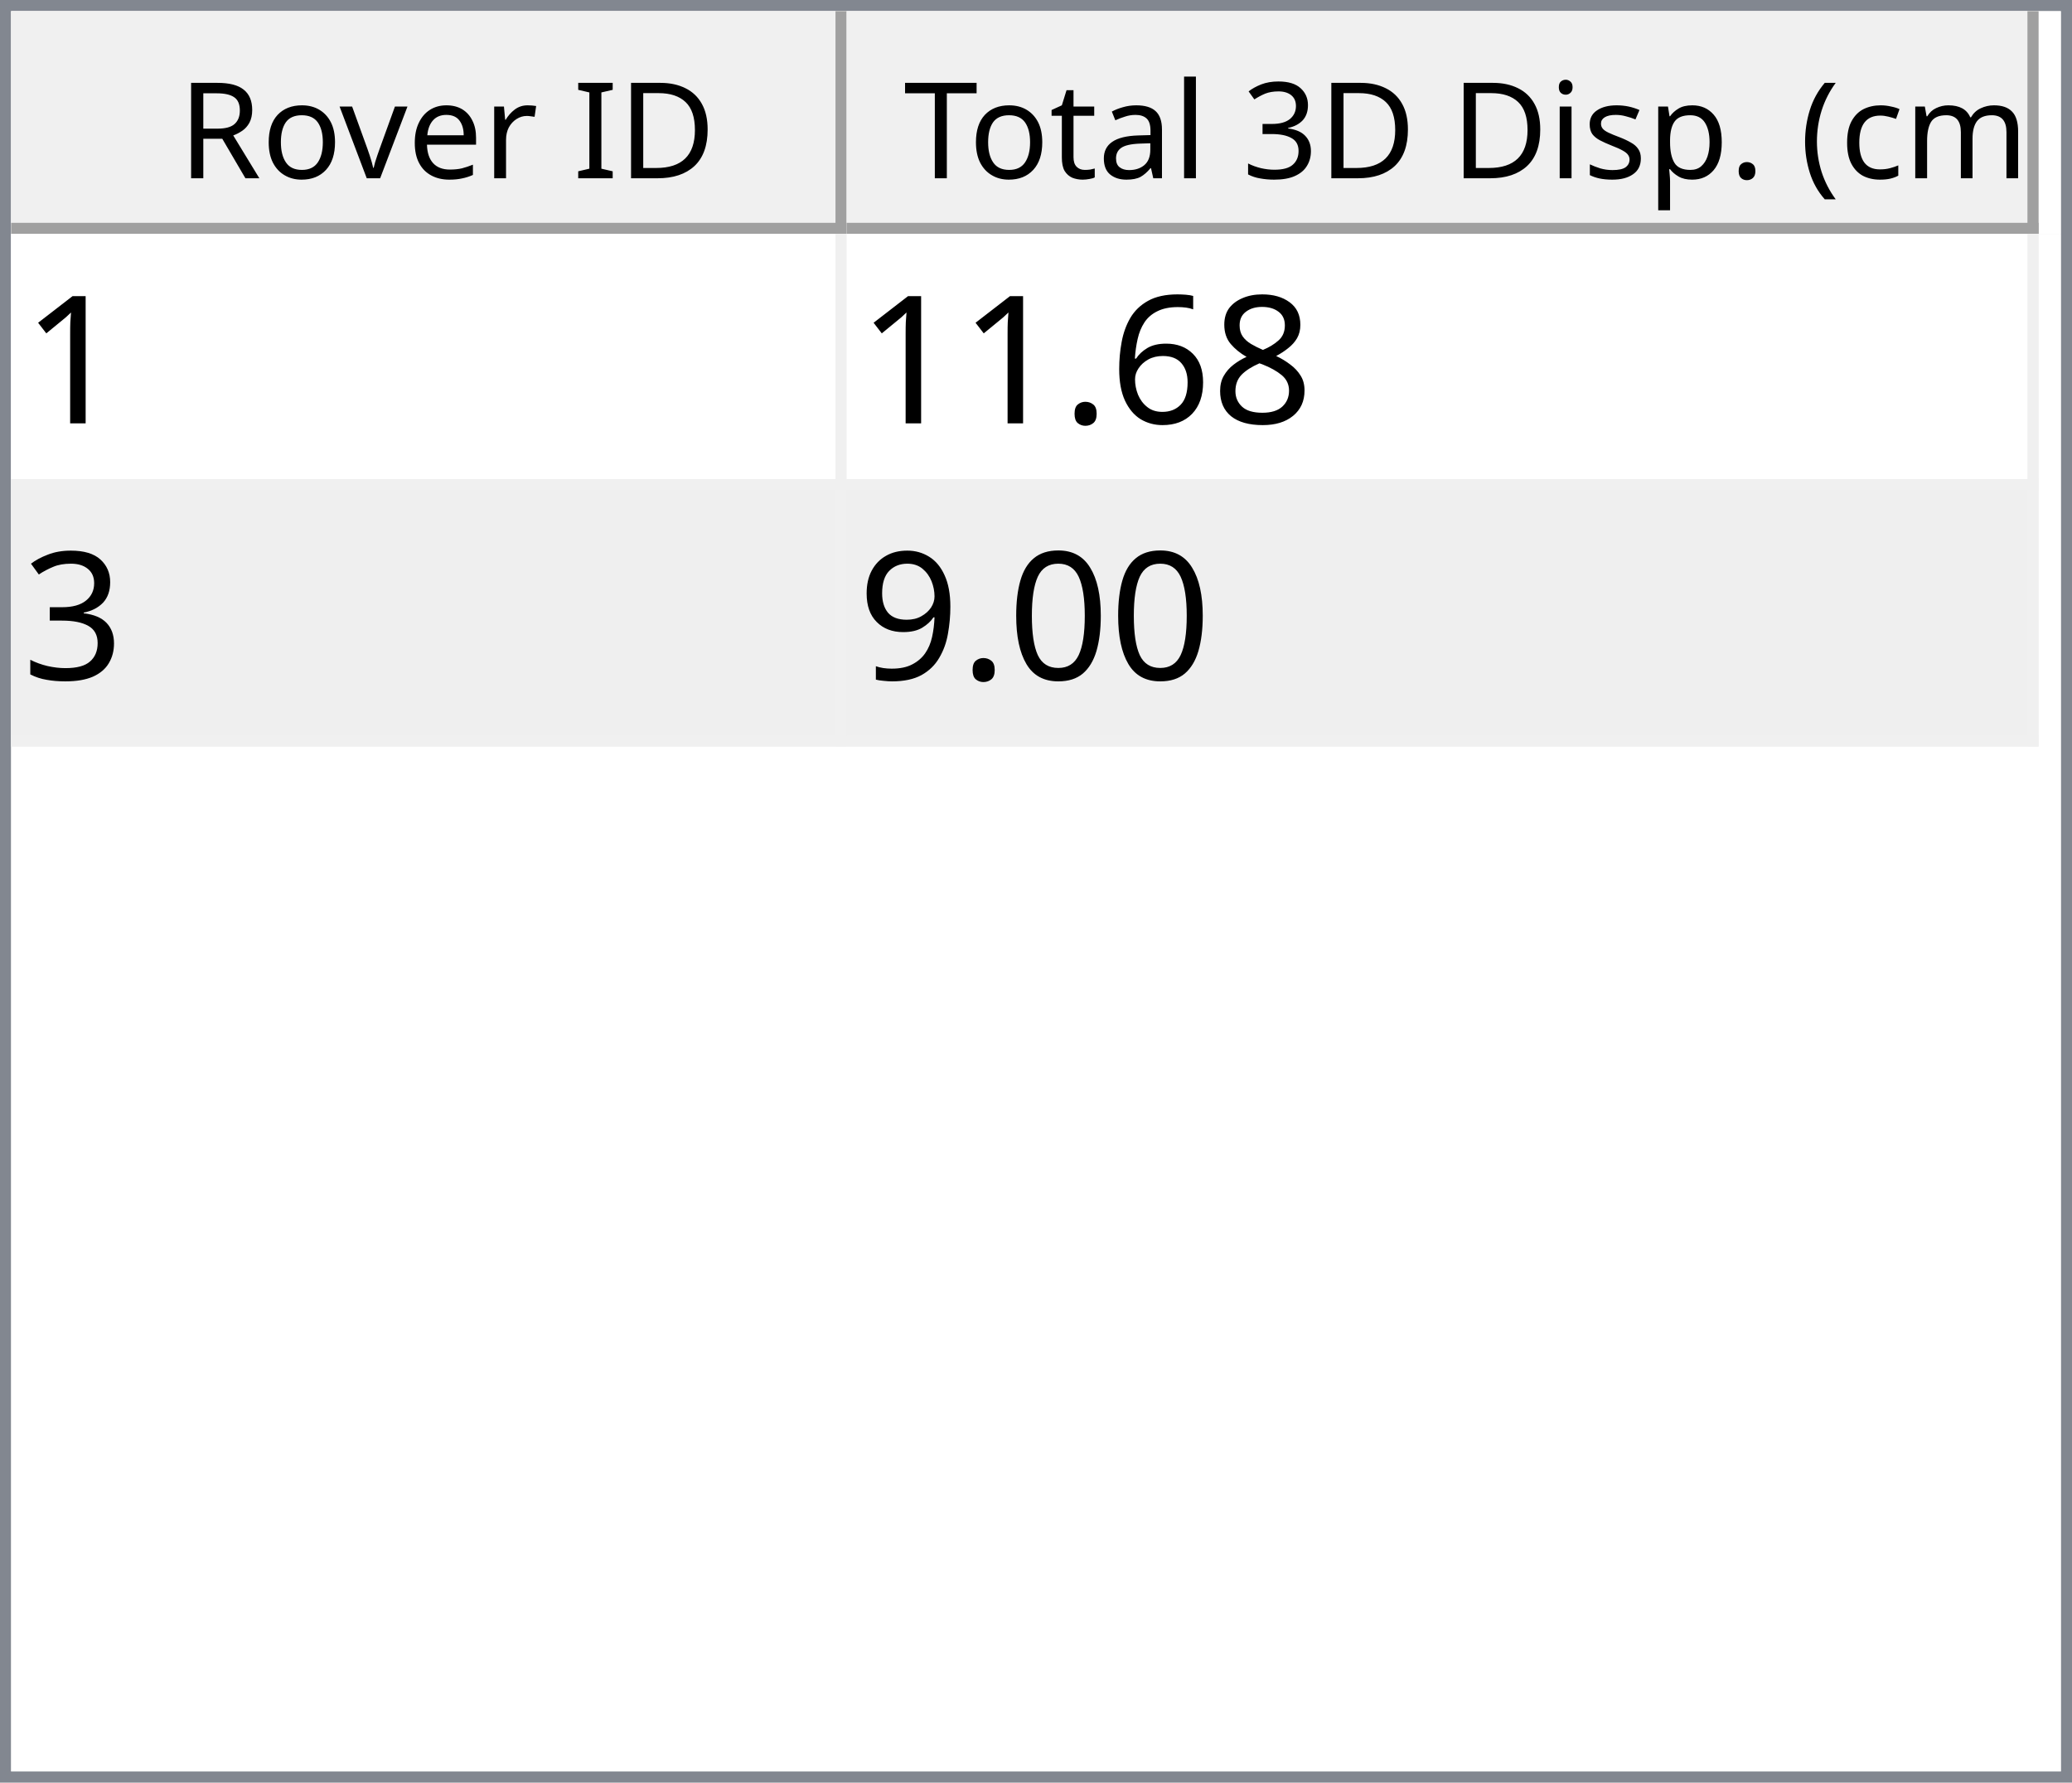
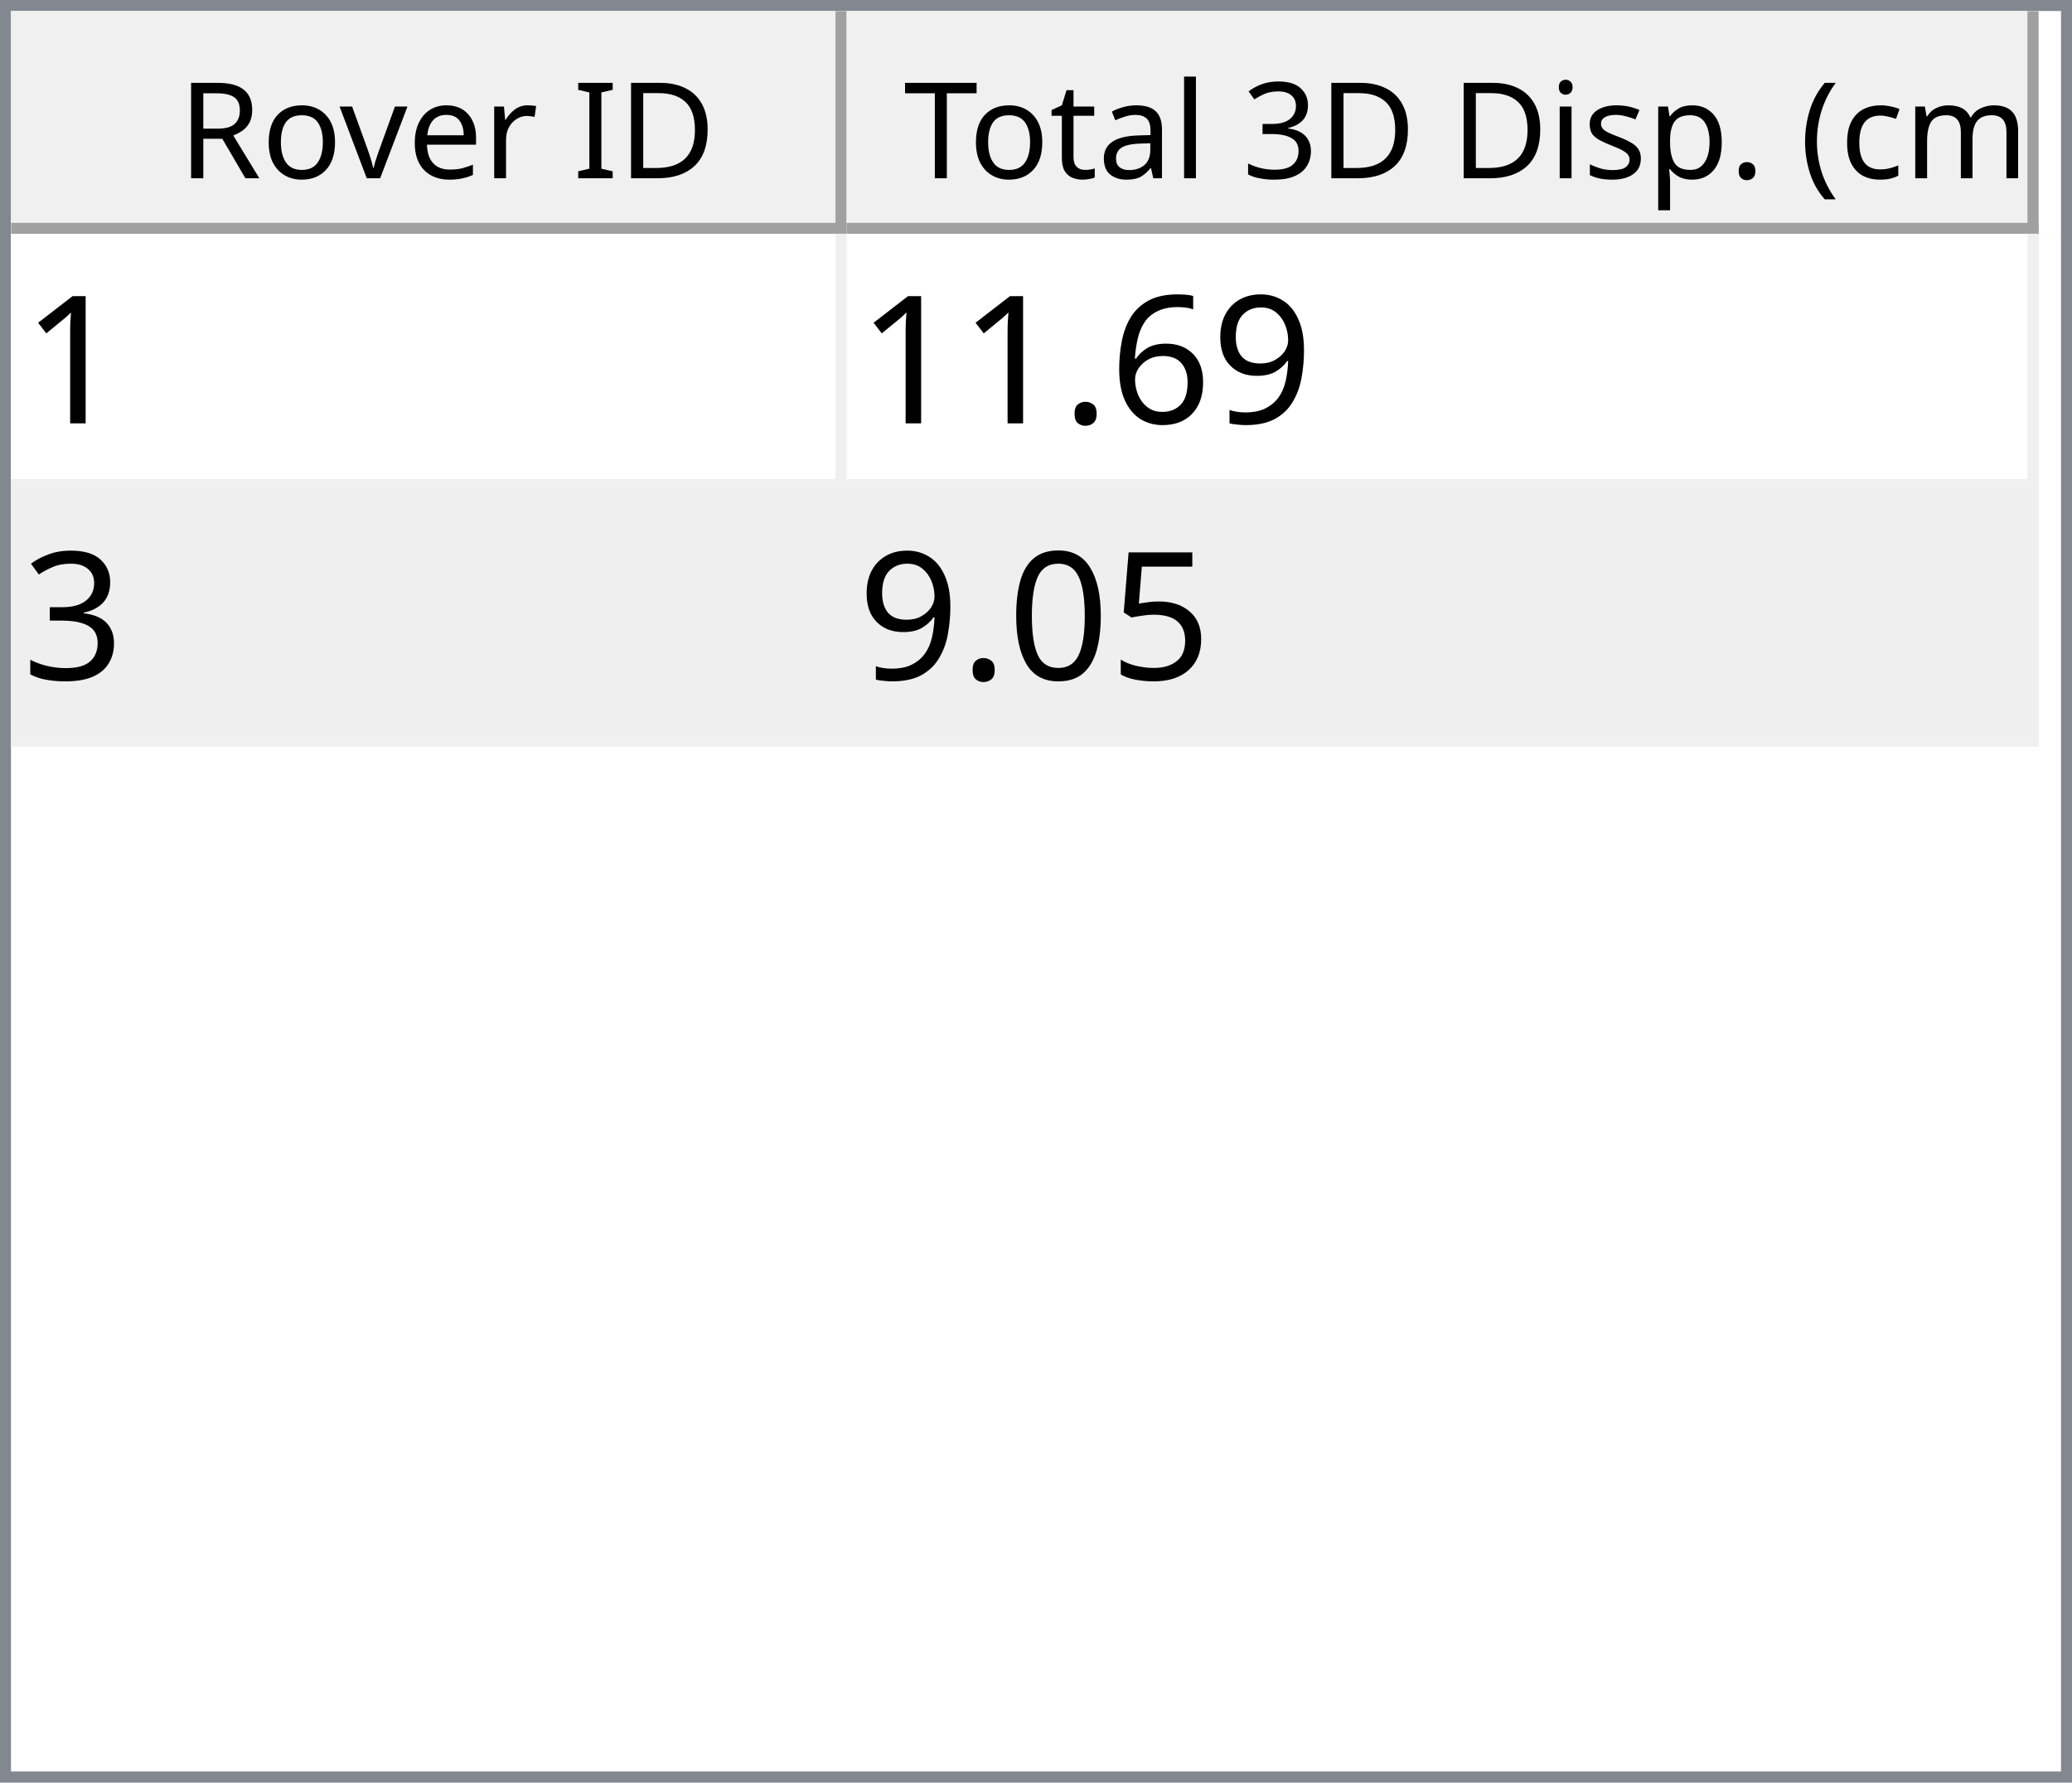
<svg xmlns="http://www.w3.org/2000/svg" style="fill-opacity:1; color-rendering:auto; color-interpolation:auto; text-rendering:auto; stroke:black; stroke-linecap:square; stroke-miterlimit:10; shape-rendering:auto; stroke-opacity:1; fill:black; stroke-dasharray:none; font-weight:normal; stroke-width:1; font-family:'Dialog'; font-style:normal; stroke-linejoin:miter; font-size:12px; stroke-dashoffset:0; image-rendering:auto;" width="186" height="160">
  <defs id="genericDefs" />
  <g>
    <defs id="defs1">
      <clipPath clipPathUnits="userSpaceOnUse" id="clipPath1">
        <path d="M0 0 L186 0 L186 160 L0 160 L0 0 Z" />
      </clipPath>
      <clipPath clipPathUnits="userSpaceOnUse" id="clipPath2">
        <path d="M0 0 L0 160 L186 160 L186 0 Z" />
      </clipPath>
      <clipPath clipPathUnits="userSpaceOnUse" id="clipPath3">
        <path d="M0 0 L0 20 L184 20 L184 0 Z" />
      </clipPath>
      <clipPath clipPathUnits="userSpaceOnUse" id="clipPath4">
        <path d="M0 0 L0 20 L75 20 L75 0 Z" />
      </clipPath>
      <clipPath clipPathUnits="userSpaceOnUse" id="clipPath5">
        <path d="M1 1 L1 19 L74 19 L74 1 Z" />
      </clipPath>
      <clipPath clipPathUnits="userSpaceOnUse" id="clipPath6">
        <path d="M0 0 L0 18 L73 18 L73 0 Z" />
      </clipPath>
      <clipPath clipPathUnits="userSpaceOnUse" id="clipPath7">
        <path d="M-0.5 -0.5 L-0.5 19.5 L74.5 19.5 L74.5 -0.5 Z" />
      </clipPath>
      <clipPath clipPathUnits="userSpaceOnUse" id="clipPath8">
        <path d="M0 0 L0 20 L107 20 L107 0 Z" />
      </clipPath>
      <clipPath clipPathUnits="userSpaceOnUse" id="clipPath9">
        <path d="M1 1 L1 19 L106 19 L106 1 Z" />
      </clipPath>
      <clipPath clipPathUnits="userSpaceOnUse" id="clipPath10">
        <path d="M0 0 L0 18 L105 18 L105 0 Z" />
      </clipPath>
      <clipPath clipPathUnits="userSpaceOnUse" id="clipPath11">
        <path d="M-0.5 -0.5 L-0.5 19.5 L106.5 19.5 L106.5 -0.5 Z" />
      </clipPath>
      <clipPath clipPathUnits="userSpaceOnUse" id="clipPath12">
        <path d="M0 0 L0 138 L184 138 L184 0 Z" />
      </clipPath>
      <clipPath clipPathUnits="userSpaceOnUse" id="clipPath13">
        <path d="M0 0 L0 46 L182 46 L182 0 Z" />
      </clipPath>
      <clipPath clipPathUnits="userSpaceOnUse" id="clipPath14">
        <path d="M-0.5 -0.5 L-0.5 45.5 L181.5 45.5 L181.5 -0.5 Z" />
      </clipPath>
      <clipPath clipPathUnits="userSpaceOnUse" id="clipPath15">
        <path d="M0 0 L0 22 L74 22 L74 0 Z" />
      </clipPath>
      <clipPath clipPathUnits="userSpaceOnUse" id="clipPath16">
        <path d="M0 0 L0 22 L106 22 L106 0 Z" />
      </clipPath>
      <font horiz-adv-x="64.551" id="font1">
        <font-face ascent="107.91" descent="25.098" units-per-em="100" style="font-style:normal; font-family:Segoe UI; font-weight:normal;" />
        <missing-glyph horiz-adv-x="64.551" d="M8.109 0 L8.109 68.266 L56.453 68.266 L56.453 0 L8.109 0 ZM15.328 7.234 L49.219 7.234 L49.219 61.031 L15.328 61.031 L15.328 7.234 Z" />
        <glyph unicode="D" horiz-adv-x="70.117" d="M9.188 0 L9.188 70.016 L28.516 70.016 Q65.531 70.016 65.531 35.891 Q65.531 19.672 55.25 9.836 Q44.969 0 27.734 0 L9.188 0 ZM17.391 62.594 L17.391 7.422 L27.828 7.422 Q41.609 7.422 49.273 14.797 Q56.938 22.172 56.938 35.688 Q56.938 62.594 28.328 62.594 L17.391 62.594 Z" />
        <glyph unicode="I" horiz-adv-x="26.611" d="M17.391 0 L9.188 0 L9.188 70.016 L17.391 70.016 L17.391 0 Z" />
        <glyph unicode=" " horiz-adv-x="27.393" d="" />
        <glyph unicode="r" horiz-adv-x="34.766" d="M34.188 41.891 Q32.078 43.5 28.125 43.5 Q23 43.5 19.555 38.672 Q16.109 33.844 16.109 25.484 L16.109 0 L8.109 0 L8.109 50 L16.109 50 L16.109 39.703 L16.312 39.703 Q18.016 44.969 21.531 47.922 Q25.047 50.875 29.391 50.875 Q32.516 50.875 34.188 50.203 L34.188 41.891 Z" />
        <glyph unicode="e" horiz-adv-x="52.295" d="M48.297 23 L12.984 23 Q13.188 14.656 17.484 10.109 Q21.781 5.562 29.297 5.562 Q37.75 5.562 44.828 11.141 L44.828 3.609 Q38.234 -1.172 27.391 -1.172 Q16.797 -1.172 10.742 5.641 Q4.688 12.453 4.688 24.812 Q4.688 36.469 11.305 43.82 Q17.922 51.172 27.734 51.172 Q37.547 51.172 42.922 44.828 Q48.297 38.484 48.297 27.203 L48.297 23 ZM40.094 29.781 Q40.047 36.719 36.75 40.578 Q33.453 44.438 27.594 44.438 Q21.922 44.438 17.969 40.383 Q14.016 36.328 13.094 29.781 L40.094 29.781 Z" />
        <glyph unicode="v" horiz-adv-x="47.9" d="M47.406 50 L27.484 0 L19.625 0 L0.688 50 L9.469 50 L22.172 13.672 Q23.578 9.672 23.922 6.688 L24.125 6.688 Q24.609 10.453 25.688 13.484 L38.969 50 L47.406 50 Z" />
        <glyph unicode="o" horiz-adv-x="58.594" d="M29 -1.172 Q17.922 -1.172 11.305 5.836 Q4.688 12.844 4.688 24.422 Q4.688 37.016 11.57 44.094 Q18.453 51.172 30.172 51.172 Q41.359 51.172 47.633 44.289 Q53.906 37.406 53.906 25.203 Q53.906 13.234 47.141 6.031 Q40.375 -1.172 29 -1.172 ZM29.594 44.438 Q21.875 44.438 17.383 39.188 Q12.891 33.938 12.891 24.703 Q12.891 15.828 17.43 10.695 Q21.969 5.562 29.594 5.562 Q37.359 5.562 41.531 10.594 Q45.703 15.625 45.703 24.906 Q45.703 34.281 41.531 39.359 Q37.359 44.438 29.594 44.438 Z" />
        <glyph unicode="R" horiz-adv-x="59.814" d="M59.375 0 L49.609 0 L37.891 19.625 Q36.281 22.359 34.766 24.289 Q33.25 26.219 31.664 27.438 Q30.078 28.656 28.25 29.219 Q26.422 29.781 24.125 29.781 L17.391 29.781 L17.391 0 L9.188 0 L9.188 70.016 L30.078 70.016 Q34.672 70.016 38.555 68.867 Q42.438 67.719 45.289 65.375 Q48.141 63.031 49.758 59.547 Q51.375 56.062 51.375 51.375 Q51.375 47.703 50.273 44.656 Q49.172 41.609 47.148 39.211 Q45.125 36.812 42.266 35.133 Q39.406 33.453 35.844 32.516 L35.844 32.328 Q37.594 31.547 38.891 30.547 Q40.188 29.547 41.359 28.18 Q42.531 26.812 43.68 25.078 Q44.828 23.344 46.234 21.047 L59.375 0 ZM17.391 62.594 L17.391 37.203 L28.516 37.203 Q31.594 37.203 34.203 38.133 Q36.812 39.062 38.719 40.797 Q40.625 42.531 41.703 45.047 Q42.781 47.562 42.781 50.688 Q42.781 56.297 39.141 59.445 Q35.5 62.594 28.609 62.594 L17.391 62.594 Z" />
        <glyph unicode=")" horiz-adv-x="30.176" d="M8.297 -15.922 L1.172 -15.922 Q16.406 2.344 16.406 26.812 Q16.406 51.469 1.078 70.016 L8.297 70.016 Q23.531 52.156 23.531 26.703 Q23.531 1.375 8.297 -15.922 Z" />
        <glyph unicode="m" horiz-adv-x="86.133" d="M79.109 0 L71.094 0 L71.094 28.719 Q71.094 37.016 68.531 40.727 Q65.969 44.438 59.906 44.438 Q54.781 44.438 51.195 39.75 Q47.609 35.062 47.609 28.516 L47.609 0 L39.594 0 L39.594 29.688 Q39.594 44.438 28.219 44.438 Q22.953 44.438 19.531 40.016 Q16.109 35.594 16.109 28.516 L16.109 0 L8.109 0 L8.109 50 L16.109 50 L16.109 42.094 L16.312 42.094 Q21.625 51.172 31.844 51.172 Q36.969 51.172 40.773 48.312 Q44.578 45.453 46 40.828 Q51.562 51.172 62.594 51.172 Q79.109 51.172 79.109 30.812 L79.109 0 Z" />
        <glyph unicode="c" horiz-adv-x="46.191" d="M42.188 2.297 Q36.422 -1.172 28.516 -1.172 Q17.828 -1.172 11.258 5.789 Q4.688 12.75 4.688 23.828 Q4.688 36.188 11.766 43.68 Q18.844 51.172 30.672 51.172 Q37.25 51.172 42.281 48.734 L42.281 40.531 Q36.719 44.438 30.375 44.438 Q22.703 44.438 17.797 38.945 Q12.891 33.453 12.891 24.516 Q12.891 15.719 17.508 10.641 Q22.125 5.562 29.891 5.562 Q36.422 5.562 42.188 9.906 L42.188 2.297 Z" />
        <glyph unicode="(" horiz-adv-x="30.176" d="M29.109 -15.922 L21.969 -15.922 Q6.844 1.375 6.844 26.703 Q6.844 52.156 21.969 70.016 L29.203 70.016 Q13.875 51.469 13.875 26.812 Q13.875 2.344 29.109 -15.922 Z" />
        <glyph unicode="." horiz-adv-x="21.68" d="M10.891 -1.078 Q8.641 -1.078 7.055 0.539 Q5.469 2.156 5.469 4.391 Q5.469 6.641 7.055 8.273 Q8.641 9.906 10.891 9.906 Q13.188 9.906 14.797 8.273 Q16.406 6.641 16.406 4.391 Q16.406 2.156 14.797 0.539 Q13.188 -1.078 10.891 -1.078 Z" />
        <glyph unicode="p" horiz-adv-x="58.789" d="M16.312 7.234 L16.109 7.234 L16.109 -23 L8.109 -23 L8.109 50 L16.109 50 L16.109 41.219 L16.312 41.219 Q22.219 51.172 33.594 51.172 Q43.266 51.172 48.688 44.461 Q54.109 37.75 54.109 26.469 Q54.109 13.922 48 6.375 Q41.891 -1.172 31.297 -1.172 Q21.578 -1.172 16.312 7.234 ZM16.109 27.391 L16.109 20.406 Q16.109 14.203 20.141 9.883 Q24.172 5.562 30.375 5.562 Q37.641 5.562 41.773 11.133 Q45.906 16.703 45.906 26.609 Q45.906 34.969 42.047 39.703 Q38.188 44.438 31.594 44.438 Q24.609 44.438 20.359 39.578 Q16.109 34.719 16.109 27.391 Z" />
        <glyph unicode="s" horiz-adv-x="42.432" d="M5.078 1.812 L5.078 10.406 Q11.625 5.562 19.484 5.562 Q30.031 5.562 30.031 12.594 Q30.031 14.594 29.125 15.992 Q28.219 17.391 26.68 18.461 Q25.141 19.531 23.07 20.383 Q21 21.234 18.609 22.172 Q15.281 23.484 12.766 24.828 Q10.25 26.172 8.57 27.859 Q6.891 29.547 6.031 31.695 Q5.172 33.844 5.172 36.719 Q5.172 40.234 6.789 42.945 Q8.406 45.656 11.086 47.484 Q13.766 49.312 17.211 50.242 Q20.656 51.172 24.312 51.172 Q30.812 51.172 35.938 48.922 L35.938 40.828 Q30.422 44.438 23.25 44.438 Q21 44.438 19.195 43.922 Q17.391 43.406 16.094 42.477 Q14.797 41.547 14.086 40.258 Q13.375 38.969 13.375 37.406 Q13.375 35.453 14.086 34.133 Q14.797 32.812 16.164 31.789 Q17.531 30.766 19.484 29.938 Q21.438 29.109 23.922 28.125 Q27.25 26.859 29.883 25.516 Q32.516 24.172 34.375 22.484 Q36.234 20.797 37.234 18.602 Q38.234 16.406 38.234 13.375 Q38.234 9.672 36.602 6.938 Q34.969 4.203 32.234 2.398 Q29.5 0.594 25.93 -0.289 Q22.359 -1.172 18.453 -1.172 Q10.75 -1.172 5.078 1.812 Z" />
        <glyph unicode="i" horiz-adv-x="24.219" d="M12.203 62.703 Q10.062 62.703 8.547 64.164 Q7.031 65.625 7.031 67.875 Q7.031 70.125 8.547 71.609 Q10.062 73.094 12.203 73.094 Q14.406 73.094 15.945 71.609 Q17.484 70.125 17.484 67.875 Q17.484 65.719 15.945 64.211 Q14.406 62.703 12.203 62.703 ZM16.109 0 L8.109 0 L8.109 50 L16.109 50 L16.109 0 Z" />
        <glyph unicode="3" horiz-adv-x="53.906" d="M46.531 19.828 Q46.531 15.094 44.75 11.211 Q42.969 7.328 39.719 4.57 Q36.469 1.812 31.93 0.297 Q27.391 -1.219 21.922 -1.219 Q11.922 -1.219 6 2.594 L6 11.188 Q13.094 5.609 22.219 5.609 Q25.875 5.609 28.828 6.539 Q31.781 7.469 33.906 9.227 Q36.031 10.984 37.18 13.477 Q38.328 15.969 38.328 19.094 Q38.328 32.812 18.797 32.812 L12.984 32.812 L12.984 39.594 L18.5 39.594 Q35.797 39.594 35.797 52.484 Q35.797 64.406 22.609 64.406 Q15.188 64.406 8.688 59.422 L8.688 67.188 Q15.375 71.188 24.609 71.188 Q29 71.188 32.57 69.969 Q36.141 68.75 38.68 66.555 Q41.219 64.359 42.609 61.281 Q44 58.203 44 54.5 Q44 40.672 30.031 36.719 L30.031 36.531 Q33.594 36.141 36.625 34.797 Q39.656 33.453 41.852 31.305 Q44.047 29.156 45.289 26.25 Q46.531 23.344 46.531 19.828 Z" />
        <glyph unicode="l" horiz-adv-x="24.219" d="M16.109 0 L8.109 0 L8.109 74.031 L16.109 74.031 L16.109 0 Z" />
        <glyph unicode="a" horiz-adv-x="50.879" d="M43.891 0 L35.891 0 L35.891 7.812 L35.688 7.812 Q30.469 -1.172 20.312 -1.172 Q12.844 -1.172 8.617 2.781 Q4.391 6.734 4.391 13.281 Q4.391 27.297 20.906 29.594 L35.891 31.688 Q35.891 44.438 25.594 44.438 Q16.547 44.438 9.281 38.281 L9.281 46.484 Q16.656 51.172 26.266 51.172 Q43.891 51.172 43.891 32.516 L43.891 0 ZM35.891 25.297 L23.828 23.641 Q18.266 22.859 15.43 20.875 Q12.594 18.891 12.594 13.875 Q12.594 10.203 15.211 7.883 Q17.828 5.562 22.172 5.562 Q28.125 5.562 32.008 9.742 Q35.891 13.922 35.891 20.312 L35.891 25.297 Z" />
        <glyph unicode="t" horiz-adv-x="33.887" d="M31.297 0.484 Q28.469 -1.078 23.828 -1.078 Q10.688 -1.078 10.688 13.578 L10.688 43.172 L2.094 43.172 L2.094 50 L10.688 50 L10.688 62.203 L18.703 64.797 L18.703 50 L31.297 50 L31.297 43.172 L18.703 43.172 L18.703 14.984 Q18.703 9.969 20.414 7.82 Q22.125 5.672 26.078 5.672 Q29.109 5.672 31.297 7.328 L31.297 0.484 Z" />
        <glyph unicode="T" horiz-adv-x="52.393" d="M50.594 62.594 L30.375 62.594 L30.375 0 L22.172 0 L22.172 62.594 L2 62.594 L2 70.016 L50.594 70.016 L50.594 62.594 Z" />
      </font>
      <font horiz-adv-x="75.0" id="font2">
        <font-face ascent="100.537" descent="21.973" units-per-em="100" style="font-style:normal; font-family:sans-serif; font-weight:normal;" />
        <missing-glyph horiz-adv-x="75.0" d="M12.5 0 L12.5 62.5 L62.5 62.5 L62.5 0 L12.5 0 ZM14.062 1.562 L60.938 1.562 L60.938 60.938 L14.062 60.938 L14.062 1.562 Z" />
        <glyph unicode="1" horiz-adv-x="55.615" d="M37.25 0 L28.469 0 L28.469 56 Q25.297 52.984 20.141 49.953 Q14.984 46.922 10.891 45.406 L10.891 53.906 Q18.266 57.375 23.781 62.305 Q29.297 67.234 31.594 71.875 L37.25 71.875 L37.25 0 Z" />
-         <glyph unicode="8" horiz-adv-x="55.615" d="M17.672 38.812 Q12.203 40.828 9.57 44.539 Q6.938 48.25 6.938 53.422 Q6.938 61.234 12.555 66.555 Q18.172 71.875 27.484 71.875 Q36.859 71.875 42.578 66.43 Q48.297 60.984 48.297 53.172 Q48.297 48.188 45.68 44.508 Q43.062 40.828 37.75 38.812 Q44.344 36.672 47.781 31.883 Q51.219 27.094 51.219 20.453 Q51.219 11.281 44.727 5.031 Q38.234 -1.219 27.641 -1.219 Q17.047 -1.219 10.547 5.055 Q4.047 11.328 4.047 20.703 Q4.047 27.688 7.594 32.398 Q11.141 37.109 17.672 38.812 ZM15.922 53.719 Q15.922 48.641 19.195 45.414 Q22.469 42.188 27.688 42.188 Q32.766 42.188 36.016 45.383 Q39.266 48.578 39.266 53.219 Q39.266 58.062 35.914 61.359 Q32.562 64.656 27.594 64.656 Q22.562 64.656 19.242 61.43 Q15.922 58.203 15.922 53.719 ZM13.094 20.656 Q13.094 16.891 14.875 13.375 Q16.656 9.859 20.172 7.93 Q23.688 6 27.734 6 Q34.031 6 38.133 10.055 Q42.234 14.109 42.234 20.359 Q42.234 26.703 38.016 30.859 Q33.797 35.016 27.438 35.016 Q21.234 35.016 17.164 30.914 Q13.094 26.812 13.094 20.656 Z" />
+         <glyph unicode="9" horiz-adv-x="55.615" d="M5.469 16.547 L13.922 17.328 Q14.984 11.375 18.016 8.688 Q21.047 6 25.781 6 Q29.828 6 32.883 7.859 Q35.938 9.719 37.891 12.82 Q39.844 15.922 41.164 21.195 Q42.484 26.469 42.484 31.938 Q42.484 32.516 42.438 33.688 Q39.797 29.5 35.234 26.883 Q30.672 24.266 25.344 24.266 Q16.453 24.266 10.305 30.711 Q4.156 37.156 4.156 47.703 Q4.156 58.594 10.578 65.234 Q17 71.875 26.656 71.875 Q33.641 71.875 39.43 68.117 Q45.219 64.359 48.219 57.398 Q51.219 50.438 51.219 37.25 Q51.219 23.531 48.242 15.406 Q45.266 7.281 39.383 3.031 Q33.5 -1.219 25.594 -1.219 Q17.188 -1.219 11.867 3.445 Q6.547 8.109 5.469 16.547 ZM41.453 48.141 Q41.453 55.719 37.43 60.156 Q33.406 64.594 27.734 64.594 Q21.875 64.594 17.531 59.812 Q13.188 55.031 13.188 47.406 Q13.188 40.578 17.312 36.305 Q21.438 32.031 27.484 32.031 Q33.594 32.031 37.523 36.305 Q41.453 40.578 41.453 48.141 Z" />
        <glyph unicode="6" horiz-adv-x="55.615" d="M49.75 54.047 L41.016 53.375 Q39.844 58.547 37.703 60.891 Q34.125 64.656 28.906 64.656 Q24.703 64.656 21.531 62.312 Q17.391 59.281 14.992 53.469 Q12.594 47.656 12.5 36.922 Q15.672 41.75 20.266 44.094 Q24.859 46.438 29.891 46.438 Q38.672 46.438 44.852 39.969 Q51.031 33.5 51.031 23.25 Q51.031 16.5 48.125 10.719 Q45.219 4.938 40.141 1.859 Q35.062 -1.219 28.609 -1.219 Q17.625 -1.219 10.695 6.859 Q3.766 14.938 3.766 33.5 Q3.766 54.25 11.422 63.672 Q18.109 71.875 29.438 71.875 Q37.891 71.875 43.289 67.141 Q48.688 62.406 49.75 54.047 ZM13.875 23.188 Q13.875 18.656 15.797 14.508 Q17.719 10.359 21.188 8.18 Q24.656 6 28.469 6 Q34.031 6 38.039 10.492 Q42.047 14.984 42.047 22.703 Q42.047 30.125 38.086 34.398 Q34.125 38.672 28.125 38.672 Q22.172 38.672 18.023 34.398 Q13.875 30.125 13.875 23.188 Z" />
        <glyph unicode="." horiz-adv-x="27.783" d="M9.078 0 L9.078 10.016 L19.094 10.016 L19.094 0 L9.078 0 Z" />
        <glyph unicode="3" horiz-adv-x="55.615" d="M4.203 18.891 L12.984 20.062 Q14.5 12.594 18.141 9.297 Q21.781 6 27 6 Q33.203 6 37.477 10.297 Q41.75 14.594 41.75 20.953 Q41.75 27 37.797 30.93 Q33.844 34.859 27.734 34.859 Q25.25 34.859 21.531 33.891 L22.516 41.609 Q23.391 41.5 23.922 41.5 Q29.547 41.5 34.039 44.43 Q38.531 47.359 38.531 53.469 Q38.531 58.297 35.258 61.477 Q31.984 64.656 26.812 64.656 Q21.688 64.656 18.266 61.43 Q14.844 58.203 13.875 51.766 L5.078 53.328 Q6.688 62.156 12.398 67.016 Q18.109 71.875 26.609 71.875 Q32.469 71.875 37.398 69.359 Q42.328 66.844 44.945 62.5 Q47.562 58.156 47.562 53.266 Q47.562 48.641 45.07 44.828 Q42.578 41.016 37.703 38.766 Q44.047 37.312 47.562 32.695 Q51.078 28.078 51.078 21.141 Q51.078 11.766 44.242 5.25 Q37.406 -1.266 26.953 -1.266 Q17.531 -1.266 11.305 4.352 Q5.078 9.969 4.203 18.891 Z" />
+         <glyph unicode="5" horiz-adv-x="55.615" d="M4.156 18.75 L13.375 19.531 Q14.406 12.797 18.141 9.398 Q21.875 6 27.156 6 Q33.5 6 37.891 10.789 Q42.281 15.578 42.281 23.484 Q42.281 31 38.062 35.352 Q33.844 39.703 27 39.703 Q22.75 39.703 19.336 37.773 Q15.922 35.844 13.969 32.766 L5.719 33.844 L12.641 70.609 L48.25 70.609 L48.25 62.203 L19.672 62.203 L15.828 42.969 Q22.266 47.469 29.344 47.469 Q38.719 47.469 45.164 40.969 Q51.609 34.469 51.609 24.266 Q51.609 14.547 45.953 7.469 Q39.062 -1.219 27.156 -1.219 Q17.391 -1.219 11.211 4.25 Q5.031 9.719 4.156 18.75 Z" />
        <glyph unicode="0" horiz-adv-x="55.615" d="M4.156 35.297 Q4.156 48 6.766 55.742 Q9.375 63.484 14.523 67.68 Q19.672 71.875 27.484 71.875 Q33.25 71.875 37.594 69.555 Q41.938 67.234 44.773 62.867 Q47.609 58.5 49.219 52.227 Q50.828 45.953 50.828 35.297 Q50.828 22.703 48.242 14.969 Q45.656 7.234 40.508 3.008 Q35.359 -1.219 27.484 -1.219 Q17.141 -1.219 11.234 6.203 Q4.156 15.141 4.156 35.297 ZM13.188 35.297 Q13.188 17.672 17.312 11.836 Q21.438 6 27.484 6 Q33.547 6 37.672 11.859 Q41.797 17.719 41.797 35.297 Q41.797 52.984 37.672 58.789 Q33.547 64.594 27.391 64.594 Q21.344 64.594 17.719 59.469 Q13.188 52.938 13.188 35.297 Z" />
-         <glyph unicode="9" horiz-adv-x="55.615" d="M5.469 16.547 L13.922 17.328 Q14.984 11.375 18.016 8.688 Q21.047 6 25.781 6 Q29.828 6 32.883 7.859 Q35.938 9.719 37.891 12.82 Q39.844 15.922 41.164 21.195 Q42.484 26.469 42.484 31.938 Q42.484 32.516 42.438 33.688 Q39.797 29.5 35.234 26.883 Q30.672 24.266 25.344 24.266 Q16.453 24.266 10.305 30.711 Q4.156 37.156 4.156 47.703 Q4.156 58.594 10.578 65.234 Q17 71.875 26.656 71.875 Q33.641 71.875 39.43 68.117 Q45.219 64.359 48.219 57.398 Q51.219 50.438 51.219 37.25 Q51.219 23.531 48.242 15.406 Q45.266 7.281 39.383 3.031 Q33.5 -1.219 25.594 -1.219 Q17.188 -1.219 11.867 3.445 Q6.547 8.109 5.469 16.547 ZM41.453 48.141 Q41.453 55.719 37.43 60.156 Q33.406 64.594 27.734 64.594 Q21.875 64.594 17.531 59.812 Q13.188 55.031 13.188 47.406 Q13.188 40.578 17.312 36.305 Q21.438 32.031 27.484 32.031 Q33.594 32.031 37.523 36.305 Q41.453 40.578 41.453 48.141 Z" />
      </font>
    </defs>
    <g style="fill:white; stroke:white;">
      <rect x="0" y="0" width="186" style="clip-path:url(#clipPath1); stroke:none;" height="160" />
    </g>
    <g style="fill:white; text-rendering:optimizeSpeed; color-rendering:optimizeSpeed; image-rendering:optimizeSpeed; shape-rendering:crispEdges; stroke:white; color-interpolation:sRGB;">
      <rect x="0" width="186" height="160" y="0" style="stroke:none;" />
      <path style="stroke:none;" d="M0 160 L186 160 L186 0 L0 0 Z" />
    </g>
    <g style="fill:rgb(240,240,240); font-family:'Segoe UI'; stroke:rgb(240,240,240);">
      <rect x="0" y="0" width="186" style="clip-path:url(#clipPath2); stroke:none;" height="160" />
    </g>
    <g style="fill:rgb(130,135,144); font-family:'Segoe UI'; stroke:rgb(130,135,144);">
      <path d="M0 0 L186 0 L186 160 L0 160 L0 0 ZM1 1 L185 1 L185 159 L1 159 L1 1 Z" style="fill-rule:evenodd; clip-path:url(#clipPath2); stroke:none;" />
    </g>
    <g style="fill:white; font-family:'Segoe UI'; stroke:white;" transform="translate(1,1)">
      <rect x="0" y="0" width="184" style="clip-path:url(#clipPath3); stroke:none;" height="20" />
    </g>
    <g style="fill:rgb(240,240,240); font-family:'Segoe UI'; stroke:rgb(240,240,240);" transform="translate(1,1)">
      <rect x="0" y="0" width="75" style="clip-path:url(#clipPath4); stroke:none;" height="20" />
    </g>
    <g style="font-family:'Segoe UI';" transform="translate(2,2)">
      <text x="14" xml:space="preserve" y="14" style="clip-path:url(#clipPath6); stroke:none;">Rover ID</text>
    </g>
    <g style="fill:rgb(160,160,160); font-family:'Segoe UI'; stroke:rgb(160,160,160); stroke-linejoin:bevel;" transform="translate(1.5,1.5)">
      <line x1="74" x2="74" y1="0" style="fill:none; clip-path:url(#clipPath7);" y2="19" />
    </g>
    <g style="fill:rgb(160,160,160); font-family:'Segoe UI'; stroke:rgb(160,160,160); stroke-linejoin:bevel;" transform="matrix(1,0,0,1,1,1) translate(0.5,0.5)">
      <line x1="0" x2="74" y1="19" style="fill:none; clip-path:url(#clipPath7);" y2="19" />
    </g>
    <g style="fill:rgb(240,240,240); font-family:'Segoe UI'; stroke:rgb(240,240,240);" transform="translate(76,1)">
      <rect x="0" y="0" width="107" style="clip-path:url(#clipPath8); stroke:none;" height="20" />
    </g>
    <g style="font-family:'Segoe UI';" transform="translate(77,2)">
      <text x="1" xml:space="preserve" y="14" style="clip-path:url(#clipPath10); stroke:none;"> Total 3D Disp. (cm)</text>
    </g>
    <g style="fill:rgb(160,160,160); font-family:'Segoe UI'; stroke:rgb(160,160,160); stroke-linejoin:bevel;" transform="translate(76.5,1.5)">
      <line x1="106" x2="106" y1="0" style="fill:none; clip-path:url(#clipPath11);" y2="19" />
    </g>
    <g style="fill:rgb(160,160,160); font-family:'Segoe UI'; stroke:rgb(160,160,160); stroke-linejoin:bevel;" transform="matrix(1,0,0,1,76,1) translate(0.5,0.5)">
      <line x1="0" x2="106" y1="19" style="fill:none; clip-path:url(#clipPath11);" y2="19" />
    </g>
    <g style="fill:white; font-family:'Segoe UI'; stroke:white;" transform="translate(1,21)">
      <rect x="0" y="0" width="184" style="clip-path:url(#clipPath12); stroke:none;" height="138" />
    </g>
    <g style="fill:rgb(240,240,240); font-size:16px; font-family:sans-serif; stroke:rgb(240,240,240);" transform="translate(1,21)">
      <rect x="0" y="0" width="182" style="clip-path:url(#clipPath13); stroke:none;" height="46" />
      <line transform="translate(0.5,0.5)" x1="0" x2="181" y1="22" style="clip-path:url(#clipPath14); fill:none; stroke-linejoin:bevel;" y2="22" />
    </g>
    <g transform="matrix(1,0,0,1,1,21) translate(0.5,0.5)" style="fill:rgb(240,240,240); font-size:16px; font-family:sans-serif; stroke:rgb(240,240,240); stroke-linejoin:bevel;">
      <line x1="0" x2="181" y1="45" style="fill:none; clip-path:url(#clipPath14);" y2="45" />
    </g>
    <g transform="matrix(1,0,0,1,1,21) translate(0.5,0.5)" style="fill:rgb(240,240,240); font-size:16px; font-family:sans-serif; stroke:rgb(240,240,240); stroke-linejoin:bevel;">
      <line x1="74" x2="74" y1="0" style="fill:none; clip-path:url(#clipPath14);" y2="45" />
    </g>
    <g transform="matrix(1,0,0,1,1,21) translate(0.5,0.5)" style="fill:rgb(240,240,240); font-size:16px; font-family:sans-serif; stroke:rgb(240,240,240); stroke-linejoin:bevel;">
      <line x1="181" x2="181" y1="0" style="fill:none; clip-path:url(#clipPath14);" y2="45" />
    </g>
    <g style="fill:white; font-size:16px; font-family:sans-serif; stroke:white;" transform="matrix(1,0,0,1,1,21)">
      <rect x="0" y="0" width="74" style="clip-path:url(#clipPath15); stroke:none;" height="22" />
      <text x="1" y="17" style="fill:black; clip-path:url(#clipPath15); stroke:none;" xml:space="preserve">1</text>
    </g>
    <g style="fill:white; font-size:16px; font-family:sans-serif; stroke:white;" transform="matrix(1,0,0,1,1,21) translate(75,0)">
      <rect x="0" y="0" width="106" style="clip-path:url(#clipPath16); stroke:none;" height="22" />
-       <text x="1" y="17" style="fill:black; clip-path:url(#clipPath16); stroke:none;" xml:space="preserve">11.68</text>
+       <text x="1" y="17" style="fill:black; clip-path:url(#clipPath16); stroke:none;" xml:space="preserve">11.69</text>
    </g>
    <g style="fill:rgb(239,239,239); font-size:16px; font-family:sans-serif; stroke:rgb(239,239,239);" transform="matrix(1,0,0,1,1,21) translate(0,23)">
      <rect x="0" y="0" width="74" style="clip-path:url(#clipPath15); stroke:none;" height="22" />
      <text x="1" y="17" style="fill:black; clip-path:url(#clipPath15); stroke:none;" xml:space="preserve">3</text>
    </g>
    <g style="fill:rgb(239,239,239); font-size:16px; font-family:sans-serif; stroke:rgb(239,239,239);" transform="matrix(1,0,0,1,1,21) translate(75,23)">
      <rect x="0" y="0" width="106" style="clip-path:url(#clipPath16); stroke:none;" height="22" />
-       <text x="1" y="17" style="fill:black; clip-path:url(#clipPath16); stroke:none;" xml:space="preserve">9.00</text>
+       <text x="1" y="17" style="fill:black; clip-path:url(#clipPath16); stroke:none;" xml:space="preserve">9.05</text>
    </g>
  </g>
</svg>
